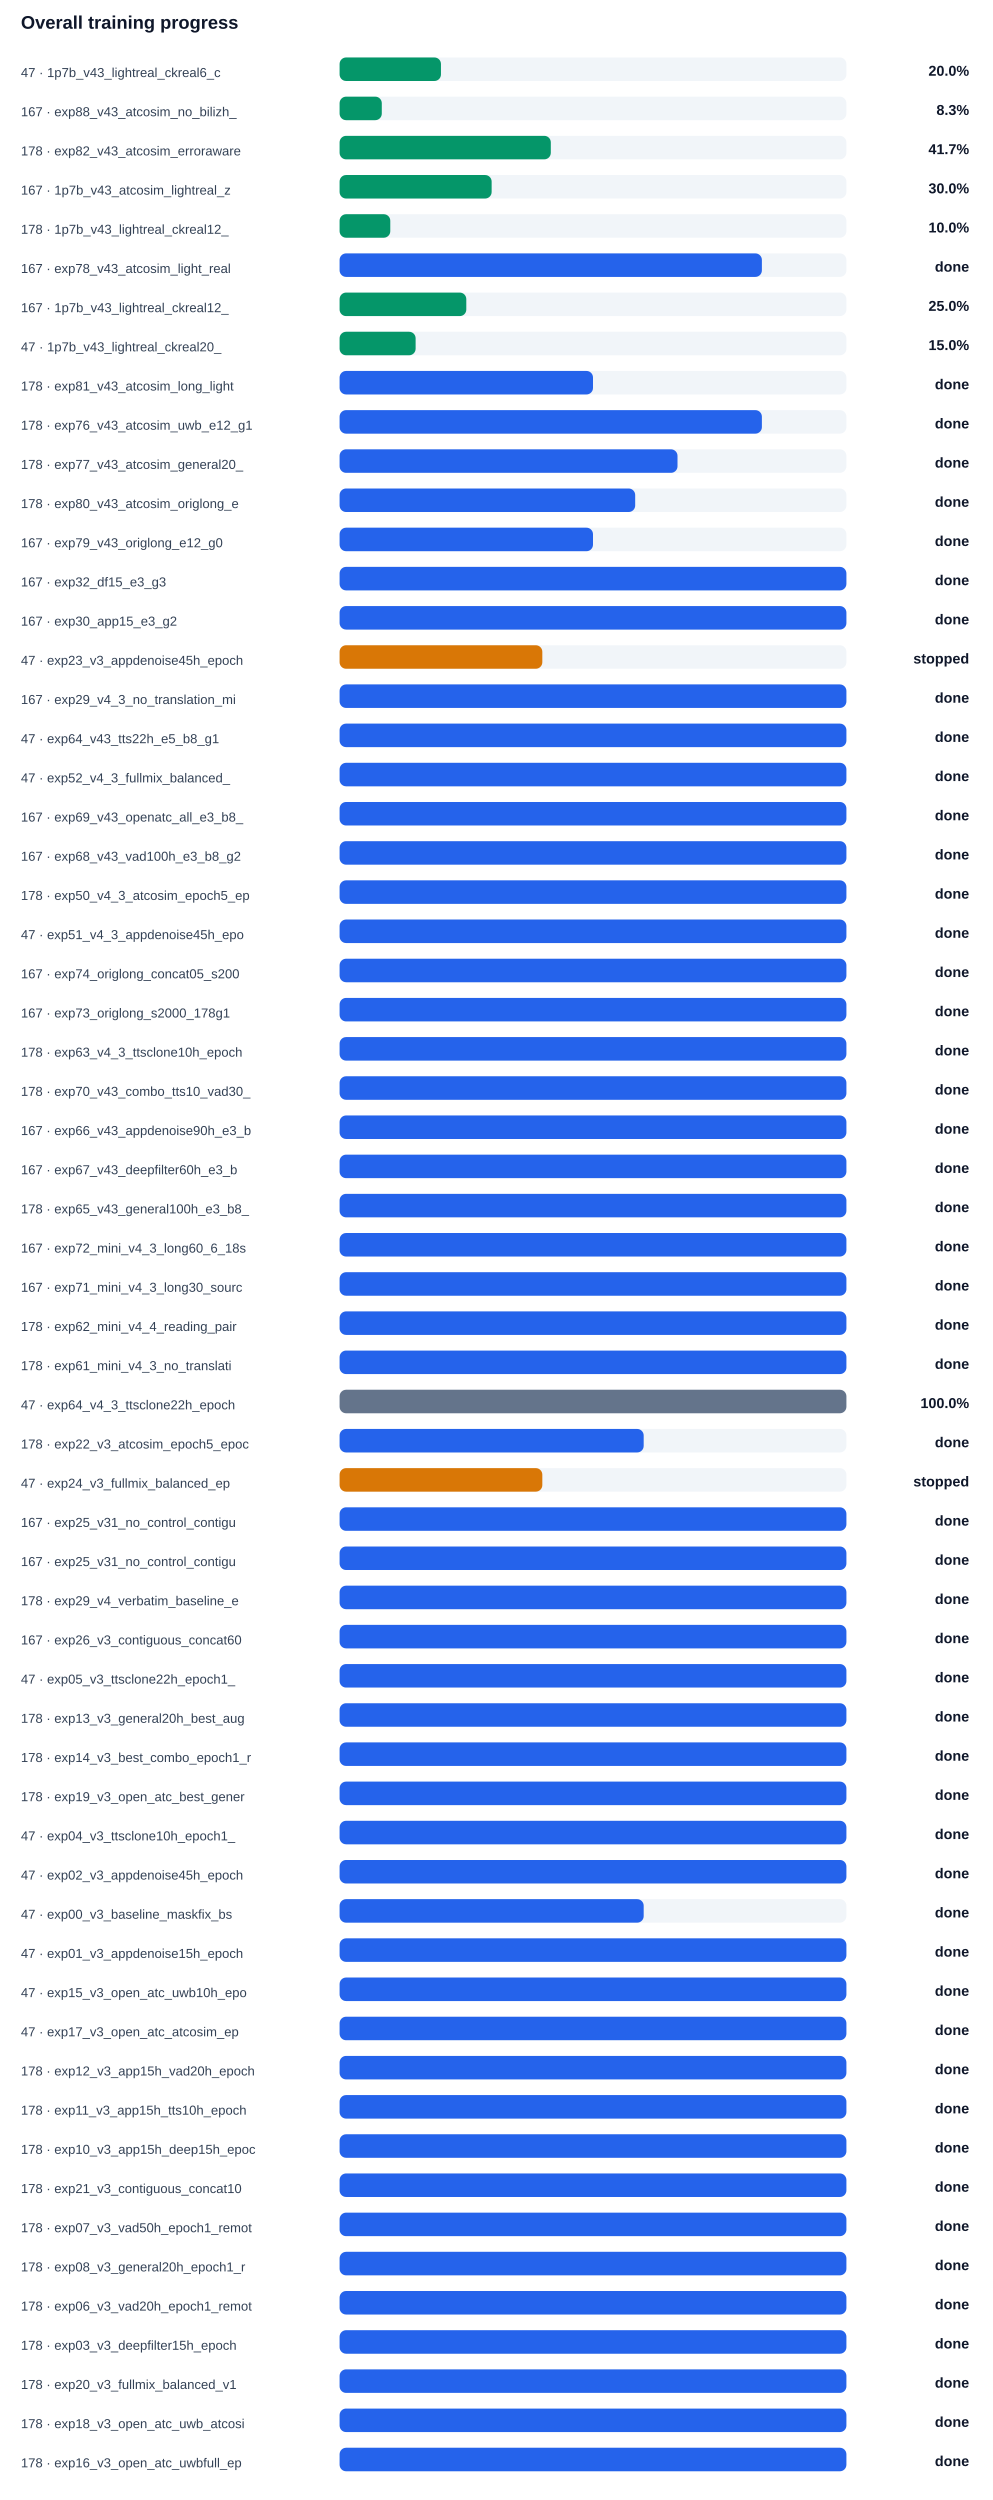
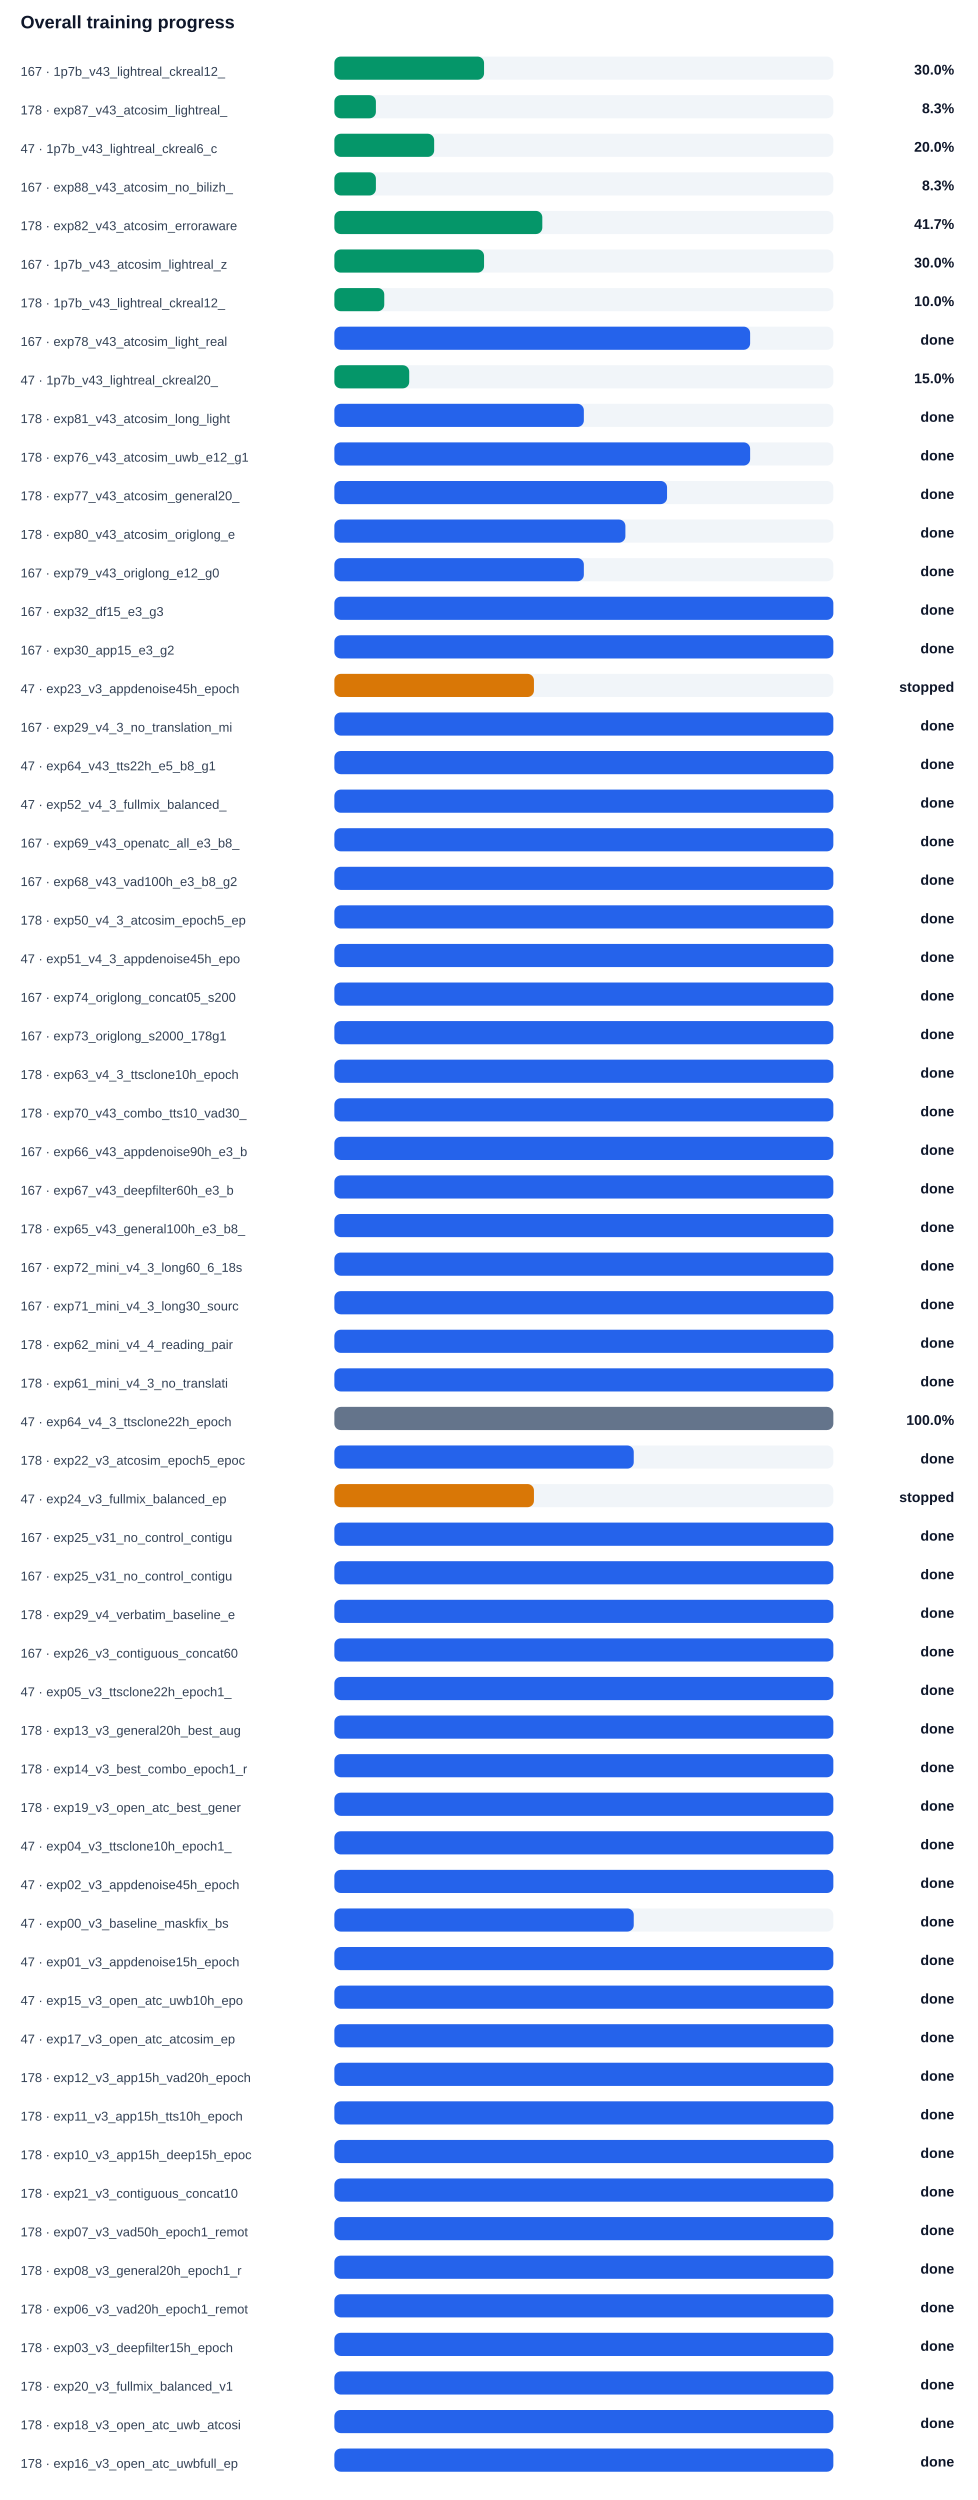
- <svg xmlns="http://www.w3.org/2000/svg" width="100%" viewBox="0 0 760 1914" style="max-width:760px;background:#ffffff;border:1px solid #e5e7eb;border-radius:10px;">
+ <svg xmlns="http://www.w3.org/2000/svg" width="100%" viewBox="0 0 760 1944" style="max-width:760px;background:#ffffff;border:1px solid #e5e7eb;border-radius:10px;">
  <text x="16.0" y="22.0" font-size="14" fill="#0f172a" text-anchor="start" font-family="Arial, sans-serif" font-weight="700">Overall training progress</text>
-   <text x="16.0" y="59.0" font-size="10" fill="#334155" text-anchor="start" font-family="Arial, sans-serif" font-weight="400">47 · 1p7b_v43_lightreal_ckreal6_c</text>
+   <text x="16.0" y="59.0" font-size="10" fill="#334155" text-anchor="start" font-family="Arial, sans-serif" font-weight="400">167 · 1p7b_v43_lightreal_ckreal12_</text>
  <rect x="260" y="44" width="388" height="18" rx="5" fill="#f1f5f9" />
-   <rect x="260" y="44" width="77.6" height="18" rx="5" fill="#059669" />
-   <text x="742.0" y="58.0" font-size="11" fill="#0f172a" text-anchor="end" font-family="Arial, sans-serif" font-weight="700">20.0%</text>
-   <text x="16.0" y="89.0" font-size="10" fill="#334155" text-anchor="start" font-family="Arial, sans-serif" font-weight="400">167 · exp88_v43_atcosim_no_bilizh_</text>
+   <rect x="260" y="44" width="116.4" height="18" rx="5" fill="#059669" />
+   <text x="742.0" y="58.0" font-size="11" fill="#0f172a" text-anchor="end" font-family="Arial, sans-serif" font-weight="700">30.0%</text>
+   <text x="16.0" y="89.0" font-size="10" fill="#334155" text-anchor="start" font-family="Arial, sans-serif" font-weight="400">178 · exp87_v43_atcosim_lightreal_</text>
  <rect x="260" y="74" width="388" height="18" rx="5" fill="#f1f5f9" />
  <rect x="260" y="74" width="32.3" height="18" rx="5" fill="#059669" />
  <text x="742.0" y="88.0" font-size="11" fill="#0f172a" text-anchor="end" font-family="Arial, sans-serif" font-weight="700">8.3%</text>
-   <text x="16.0" y="119.0" font-size="10" fill="#334155" text-anchor="start" font-family="Arial, sans-serif" font-weight="400">178 · exp82_v43_atcosim_erroraware</text>
+   <text x="16.0" y="119.0" font-size="10" fill="#334155" text-anchor="start" font-family="Arial, sans-serif" font-weight="400">47 · 1p7b_v43_lightreal_ckreal6_c</text>
  <rect x="260" y="104" width="388" height="18" rx="5" fill="#f1f5f9" />
-   <rect x="260" y="104" width="161.7" height="18" rx="5" fill="#059669" />
-   <text x="742.0" y="118.0" font-size="11" fill="#0f172a" text-anchor="end" font-family="Arial, sans-serif" font-weight="700">41.7%</text>
-   <text x="16.0" y="149.0" font-size="10" fill="#334155" text-anchor="start" font-family="Arial, sans-serif" font-weight="400">167 · 1p7b_v43_atcosim_lightreal_z</text>
+   <rect x="260" y="104" width="77.6" height="18" rx="5" fill="#059669" />
+   <text x="742.0" y="118.0" font-size="11" fill="#0f172a" text-anchor="end" font-family="Arial, sans-serif" font-weight="700">20.0%</text>
+   <text x="16.0" y="149.0" font-size="10" fill="#334155" text-anchor="start" font-family="Arial, sans-serif" font-weight="400">167 · exp88_v43_atcosim_no_bilizh_</text>
  <rect x="260" y="134" width="388" height="18" rx="5" fill="#f1f5f9" />
-   <rect x="260" y="134" width="116.4" height="18" rx="5" fill="#059669" />
-   <text x="742.0" y="148.0" font-size="11" fill="#0f172a" text-anchor="end" font-family="Arial, sans-serif" font-weight="700">30.0%</text>
-   <text x="16.0" y="179.0" font-size="10" fill="#334155" text-anchor="start" font-family="Arial, sans-serif" font-weight="400">178 · 1p7b_v43_lightreal_ckreal12_</text>
+   <rect x="260" y="134" width="32.3" height="18" rx="5" fill="#059669" />
+   <text x="742.0" y="148.0" font-size="11" fill="#0f172a" text-anchor="end" font-family="Arial, sans-serif" font-weight="700">8.3%</text>
+   <text x="16.0" y="179.0" font-size="10" fill="#334155" text-anchor="start" font-family="Arial, sans-serif" font-weight="400">178 · exp82_v43_atcosim_erroraware</text>
  <rect x="260" y="164" width="388" height="18" rx="5" fill="#f1f5f9" />
-   <rect x="260" y="164" width="38.8" height="18" rx="5" fill="#059669" />
-   <text x="742.0" y="178.0" font-size="11" fill="#0f172a" text-anchor="end" font-family="Arial, sans-serif" font-weight="700">10.0%</text>
-   <text x="16.0" y="209.0" font-size="10" fill="#334155" text-anchor="start" font-family="Arial, sans-serif" font-weight="400">167 · exp78_v43_atcosim_light_real</text>
+   <rect x="260" y="164" width="161.7" height="18" rx="5" fill="#059669" />
+   <text x="742.0" y="178.0" font-size="11" fill="#0f172a" text-anchor="end" font-family="Arial, sans-serif" font-weight="700">41.7%</text>
+   <text x="16.0" y="209.0" font-size="10" fill="#334155" text-anchor="start" font-family="Arial, sans-serif" font-weight="400">167 · 1p7b_v43_atcosim_lightreal_z</text>
  <rect x="260" y="194" width="388" height="18" rx="5" fill="#f1f5f9" />
-   <rect x="260" y="194" width="323.3" height="18" rx="5" fill="#2563eb" />
-   <text x="742.0" y="208.0" font-size="11" fill="#0f172a" text-anchor="end" font-family="Arial, sans-serif" font-weight="700">done</text>
-   <text x="16.0" y="239.0" font-size="10" fill="#334155" text-anchor="start" font-family="Arial, sans-serif" font-weight="400">167 · 1p7b_v43_lightreal_ckreal12_</text>
+   <rect x="260" y="194" width="116.4" height="18" rx="5" fill="#059669" />
+   <text x="742.0" y="208.0" font-size="11" fill="#0f172a" text-anchor="end" font-family="Arial, sans-serif" font-weight="700">30.0%</text>
+   <text x="16.0" y="239.0" font-size="10" fill="#334155" text-anchor="start" font-family="Arial, sans-serif" font-weight="400">178 · 1p7b_v43_lightreal_ckreal12_</text>
  <rect x="260" y="224" width="388" height="18" rx="5" fill="#f1f5f9" />
-   <rect x="260" y="224" width="97.0" height="18" rx="5" fill="#059669" />
-   <text x="742.0" y="238.0" font-size="11" fill="#0f172a" text-anchor="end" font-family="Arial, sans-serif" font-weight="700">25.0%</text>
-   <text x="16.0" y="269.0" font-size="10" fill="#334155" text-anchor="start" font-family="Arial, sans-serif" font-weight="400">47 · 1p7b_v43_lightreal_ckreal20_</text>
+   <rect x="260" y="224" width="38.8" height="18" rx="5" fill="#059669" />
+   <text x="742.0" y="238.0" font-size="11" fill="#0f172a" text-anchor="end" font-family="Arial, sans-serif" font-weight="700">10.0%</text>
+   <text x="16.0" y="269.0" font-size="10" fill="#334155" text-anchor="start" font-family="Arial, sans-serif" font-weight="400">167 · exp78_v43_atcosim_light_real</text>
  <rect x="260" y="254" width="388" height="18" rx="5" fill="#f1f5f9" />
-   <rect x="260" y="254" width="58.2" height="18" rx="5" fill="#059669" />
-   <text x="742.0" y="268.0" font-size="11" fill="#0f172a" text-anchor="end" font-family="Arial, sans-serif" font-weight="700">15.0%</text>
-   <text x="16.0" y="299.0" font-size="10" fill="#334155" text-anchor="start" font-family="Arial, sans-serif" font-weight="400">178 · exp81_v43_atcosim_long_light</text>
+   <rect x="260" y="254" width="323.3" height="18" rx="5" fill="#2563eb" />
+   <text x="742.0" y="268.0" font-size="11" fill="#0f172a" text-anchor="end" font-family="Arial, sans-serif" font-weight="700">done</text>
+   <text x="16.0" y="299.0" font-size="10" fill="#334155" text-anchor="start" font-family="Arial, sans-serif" font-weight="400">47 · 1p7b_v43_lightreal_ckreal20_</text>
  <rect x="260" y="284" width="388" height="18" rx="5" fill="#f1f5f9" />
-   <rect x="260" y="284" width="194.0" height="18" rx="5" fill="#2563eb" />
-   <text x="742.0" y="298.0" font-size="11" fill="#0f172a" text-anchor="end" font-family="Arial, sans-serif" font-weight="700">done</text>
-   <text x="16.0" y="329.0" font-size="10" fill="#334155" text-anchor="start" font-family="Arial, sans-serif" font-weight="400">178 · exp76_v43_atcosim_uwb_e12_g1</text>
+   <rect x="260" y="284" width="58.2" height="18" rx="5" fill="#059669" />
+   <text x="742.0" y="298.0" font-size="11" fill="#0f172a" text-anchor="end" font-family="Arial, sans-serif" font-weight="700">15.0%</text>
+   <text x="16.0" y="329.0" font-size="10" fill="#334155" text-anchor="start" font-family="Arial, sans-serif" font-weight="400">178 · exp81_v43_atcosim_long_light</text>
  <rect x="260" y="314" width="388" height="18" rx="5" fill="#f1f5f9" />
-   <rect x="260" y="314" width="323.3" height="18" rx="5" fill="#2563eb" />
+   <rect x="260" y="314" width="194.0" height="18" rx="5" fill="#2563eb" />
  <text x="742.0" y="328.0" font-size="11" fill="#0f172a" text-anchor="end" font-family="Arial, sans-serif" font-weight="700">done</text>
-   <text x="16.0" y="359.0" font-size="10" fill="#334155" text-anchor="start" font-family="Arial, sans-serif" font-weight="400">178 · exp77_v43_atcosim_general20_</text>
+   <text x="16.0" y="359.0" font-size="10" fill="#334155" text-anchor="start" font-family="Arial, sans-serif" font-weight="400">178 · exp76_v43_atcosim_uwb_e12_g1</text>
  <rect x="260" y="344" width="388" height="18" rx="5" fill="#f1f5f9" />
-   <rect x="260" y="344" width="258.7" height="18" rx="5" fill="#2563eb" />
+   <rect x="260" y="344" width="323.3" height="18" rx="5" fill="#2563eb" />
  <text x="742.0" y="358.0" font-size="11" fill="#0f172a" text-anchor="end" font-family="Arial, sans-serif" font-weight="700">done</text>
-   <text x="16.0" y="389.0" font-size="10" fill="#334155" text-anchor="start" font-family="Arial, sans-serif" font-weight="400">178 · exp80_v43_atcosim_origlong_e</text>
+   <text x="16.0" y="389.0" font-size="10" fill="#334155" text-anchor="start" font-family="Arial, sans-serif" font-weight="400">178 · exp77_v43_atcosim_general20_</text>
  <rect x="260" y="374" width="388" height="18" rx="5" fill="#f1f5f9" />
-   <rect x="260" y="374" width="226.3" height="18" rx="5" fill="#2563eb" />
+   <rect x="260" y="374" width="258.7" height="18" rx="5" fill="#2563eb" />
  <text x="742.0" y="388.0" font-size="11" fill="#0f172a" text-anchor="end" font-family="Arial, sans-serif" font-weight="700">done</text>
-   <text x="16.0" y="419.0" font-size="10" fill="#334155" text-anchor="start" font-family="Arial, sans-serif" font-weight="400">167 · exp79_v43_origlong_e12_g0</text>
+   <text x="16.0" y="419.0" font-size="10" fill="#334155" text-anchor="start" font-family="Arial, sans-serif" font-weight="400">178 · exp80_v43_atcosim_origlong_e</text>
  <rect x="260" y="404" width="388" height="18" rx="5" fill="#f1f5f9" />
-   <rect x="260" y="404" width="194.0" height="18" rx="5" fill="#2563eb" />
+   <rect x="260" y="404" width="226.3" height="18" rx="5" fill="#2563eb" />
  <text x="742.0" y="418.0" font-size="11" fill="#0f172a" text-anchor="end" font-family="Arial, sans-serif" font-weight="700">done</text>
-   <text x="16.0" y="449.0" font-size="10" fill="#334155" text-anchor="start" font-family="Arial, sans-serif" font-weight="400">167 · exp32_df15_e3_g3</text>
+   <text x="16.0" y="449.0" font-size="10" fill="#334155" text-anchor="start" font-family="Arial, sans-serif" font-weight="400">167 · exp79_v43_origlong_e12_g0</text>
  <rect x="260" y="434" width="388" height="18" rx="5" fill="#f1f5f9" />
-   <rect x="260" y="434" width="388.0" height="18" rx="5" fill="#2563eb" />
+   <rect x="260" y="434" width="194.0" height="18" rx="5" fill="#2563eb" />
  <text x="742.0" y="448.0" font-size="11" fill="#0f172a" text-anchor="end" font-family="Arial, sans-serif" font-weight="700">done</text>
-   <text x="16.0" y="479.0" font-size="10" fill="#334155" text-anchor="start" font-family="Arial, sans-serif" font-weight="400">167 · exp30_app15_e3_g2</text>
+   <text x="16.0" y="479.0" font-size="10" fill="#334155" text-anchor="start" font-family="Arial, sans-serif" font-weight="400">167 · exp32_df15_e3_g3</text>
  <rect x="260" y="464" width="388" height="18" rx="5" fill="#f1f5f9" />
  <rect x="260" y="464" width="388.0" height="18" rx="5" fill="#2563eb" />
  <text x="742.0" y="478.0" font-size="11" fill="#0f172a" text-anchor="end" font-family="Arial, sans-serif" font-weight="700">done</text>
-   <text x="16.0" y="509.0" font-size="10" fill="#334155" text-anchor="start" font-family="Arial, sans-serif" font-weight="400">47 · exp23_v3_appdenoise45h_epoch</text>
+   <text x="16.0" y="509.0" font-size="10" fill="#334155" text-anchor="start" font-family="Arial, sans-serif" font-weight="400">167 · exp30_app15_e3_g2</text>
  <rect x="260" y="494" width="388" height="18" rx="5" fill="#f1f5f9" />
-   <rect x="260" y="494" width="155.2" height="18" rx="5" fill="#d97706" />
-   <text x="742.0" y="508.0" font-size="11" fill="#0f172a" text-anchor="end" font-family="Arial, sans-serif" font-weight="700">stopped</text>
-   <text x="16.0" y="539.0" font-size="10" fill="#334155" text-anchor="start" font-family="Arial, sans-serif" font-weight="400">167 · exp29_v4_3_no_translation_mi</text>
+   <rect x="260" y="494" width="388.0" height="18" rx="5" fill="#2563eb" />
+   <text x="742.0" y="508.0" font-size="11" fill="#0f172a" text-anchor="end" font-family="Arial, sans-serif" font-weight="700">done</text>
+   <text x="16.0" y="539.0" font-size="10" fill="#334155" text-anchor="start" font-family="Arial, sans-serif" font-weight="400">47 · exp23_v3_appdenoise45h_epoch</text>
  <rect x="260" y="524" width="388" height="18" rx="5" fill="#f1f5f9" />
-   <rect x="260" y="524" width="388.0" height="18" rx="5" fill="#2563eb" />
-   <text x="742.0" y="538.0" font-size="11" fill="#0f172a" text-anchor="end" font-family="Arial, sans-serif" font-weight="700">done</text>
-   <text x="16.0" y="569.0" font-size="10" fill="#334155" text-anchor="start" font-family="Arial, sans-serif" font-weight="400">47 · exp64_v43_tts22h_e5_b8_g1</text>
+   <rect x="260" y="524" width="155.2" height="18" rx="5" fill="#d97706" />
+   <text x="742.0" y="538.0" font-size="11" fill="#0f172a" text-anchor="end" font-family="Arial, sans-serif" font-weight="700">stopped</text>
+   <text x="16.0" y="569.0" font-size="10" fill="#334155" text-anchor="start" font-family="Arial, sans-serif" font-weight="400">167 · exp29_v4_3_no_translation_mi</text>
  <rect x="260" y="554" width="388" height="18" rx="5" fill="#f1f5f9" />
  <rect x="260" y="554" width="388.0" height="18" rx="5" fill="#2563eb" />
  <text x="742.0" y="568.0" font-size="11" fill="#0f172a" text-anchor="end" font-family="Arial, sans-serif" font-weight="700">done</text>
-   <text x="16.0" y="599.0" font-size="10" fill="#334155" text-anchor="start" font-family="Arial, sans-serif" font-weight="400">47 · exp52_v4_3_fullmix_balanced_</text>
+   <text x="16.0" y="599.0" font-size="10" fill="#334155" text-anchor="start" font-family="Arial, sans-serif" font-weight="400">47 · exp64_v43_tts22h_e5_b8_g1</text>
  <rect x="260" y="584" width="388" height="18" rx="5" fill="#f1f5f9" />
  <rect x="260" y="584" width="388.0" height="18" rx="5" fill="#2563eb" />
  <text x="742.0" y="598.0" font-size="11" fill="#0f172a" text-anchor="end" font-family="Arial, sans-serif" font-weight="700">done</text>
-   <text x="16.0" y="629.0" font-size="10" fill="#334155" text-anchor="start" font-family="Arial, sans-serif" font-weight="400">167 · exp69_v43_openatc_all_e3_b8_</text>
+   <text x="16.0" y="629.0" font-size="10" fill="#334155" text-anchor="start" font-family="Arial, sans-serif" font-weight="400">47 · exp52_v4_3_fullmix_balanced_</text>
  <rect x="260" y="614" width="388" height="18" rx="5" fill="#f1f5f9" />
  <rect x="260" y="614" width="388.0" height="18" rx="5" fill="#2563eb" />
  <text x="742.0" y="628.0" font-size="11" fill="#0f172a" text-anchor="end" font-family="Arial, sans-serif" font-weight="700">done</text>
-   <text x="16.0" y="659.0" font-size="10" fill="#334155" text-anchor="start" font-family="Arial, sans-serif" font-weight="400">167 · exp68_v43_vad100h_e3_b8_g2</text>
+   <text x="16.0" y="659.0" font-size="10" fill="#334155" text-anchor="start" font-family="Arial, sans-serif" font-weight="400">167 · exp69_v43_openatc_all_e3_b8_</text>
  <rect x="260" y="644" width="388" height="18" rx="5" fill="#f1f5f9" />
  <rect x="260" y="644" width="388.0" height="18" rx="5" fill="#2563eb" />
  <text x="742.0" y="658.0" font-size="11" fill="#0f172a" text-anchor="end" font-family="Arial, sans-serif" font-weight="700">done</text>
-   <text x="16.0" y="689.0" font-size="10" fill="#334155" text-anchor="start" font-family="Arial, sans-serif" font-weight="400">178 · exp50_v4_3_atcosim_epoch5_ep</text>
+   <text x="16.0" y="689.0" font-size="10" fill="#334155" text-anchor="start" font-family="Arial, sans-serif" font-weight="400">167 · exp68_v43_vad100h_e3_b8_g2</text>
  <rect x="260" y="674" width="388" height="18" rx="5" fill="#f1f5f9" />
  <rect x="260" y="674" width="388.0" height="18" rx="5" fill="#2563eb" />
  <text x="742.0" y="688.0" font-size="11" fill="#0f172a" text-anchor="end" font-family="Arial, sans-serif" font-weight="700">done</text>
-   <text x="16.0" y="719.0" font-size="10" fill="#334155" text-anchor="start" font-family="Arial, sans-serif" font-weight="400">47 · exp51_v4_3_appdenoise45h_epo</text>
+   <text x="16.0" y="719.0" font-size="10" fill="#334155" text-anchor="start" font-family="Arial, sans-serif" font-weight="400">178 · exp50_v4_3_atcosim_epoch5_ep</text>
  <rect x="260" y="704" width="388" height="18" rx="5" fill="#f1f5f9" />
  <rect x="260" y="704" width="388.0" height="18" rx="5" fill="#2563eb" />
  <text x="742.0" y="718.0" font-size="11" fill="#0f172a" text-anchor="end" font-family="Arial, sans-serif" font-weight="700">done</text>
-   <text x="16.0" y="749.0" font-size="10" fill="#334155" text-anchor="start" font-family="Arial, sans-serif" font-weight="400">167 · exp74_origlong_concat05_s200</text>
+   <text x="16.0" y="749.0" font-size="10" fill="#334155" text-anchor="start" font-family="Arial, sans-serif" font-weight="400">47 · exp51_v4_3_appdenoise45h_epo</text>
  <rect x="260" y="734" width="388" height="18" rx="5" fill="#f1f5f9" />
  <rect x="260" y="734" width="388.0" height="18" rx="5" fill="#2563eb" />
  <text x="742.0" y="748.0" font-size="11" fill="#0f172a" text-anchor="end" font-family="Arial, sans-serif" font-weight="700">done</text>
-   <text x="16.0" y="779.0" font-size="10" fill="#334155" text-anchor="start" font-family="Arial, sans-serif" font-weight="400">167 · exp73_origlong_s2000_178g1</text>
+   <text x="16.0" y="779.0" font-size="10" fill="#334155" text-anchor="start" font-family="Arial, sans-serif" font-weight="400">167 · exp74_origlong_concat05_s200</text>
  <rect x="260" y="764" width="388" height="18" rx="5" fill="#f1f5f9" />
  <rect x="260" y="764" width="388.0" height="18" rx="5" fill="#2563eb" />
  <text x="742.0" y="778.0" font-size="11" fill="#0f172a" text-anchor="end" font-family="Arial, sans-serif" font-weight="700">done</text>
-   <text x="16.0" y="809.0" font-size="10" fill="#334155" text-anchor="start" font-family="Arial, sans-serif" font-weight="400">178 · exp63_v4_3_ttsclone10h_epoch</text>
+   <text x="16.0" y="809.0" font-size="10" fill="#334155" text-anchor="start" font-family="Arial, sans-serif" font-weight="400">167 · exp73_origlong_s2000_178g1</text>
  <rect x="260" y="794" width="388" height="18" rx="5" fill="#f1f5f9" />
  <rect x="260" y="794" width="388.0" height="18" rx="5" fill="#2563eb" />
  <text x="742.0" y="808.0" font-size="11" fill="#0f172a" text-anchor="end" font-family="Arial, sans-serif" font-weight="700">done</text>
-   <text x="16.0" y="839.0" font-size="10" fill="#334155" text-anchor="start" font-family="Arial, sans-serif" font-weight="400">178 · exp70_v43_combo_tts10_vad30_</text>
+   <text x="16.0" y="839.0" font-size="10" fill="#334155" text-anchor="start" font-family="Arial, sans-serif" font-weight="400">178 · exp63_v4_3_ttsclone10h_epoch</text>
  <rect x="260" y="824" width="388" height="18" rx="5" fill="#f1f5f9" />
  <rect x="260" y="824" width="388.0" height="18" rx="5" fill="#2563eb" />
  <text x="742.0" y="838.0" font-size="11" fill="#0f172a" text-anchor="end" font-family="Arial, sans-serif" font-weight="700">done</text>
-   <text x="16.0" y="869.0" font-size="10" fill="#334155" text-anchor="start" font-family="Arial, sans-serif" font-weight="400">167 · exp66_v43_appdenoise90h_e3_b</text>
+   <text x="16.0" y="869.0" font-size="10" fill="#334155" text-anchor="start" font-family="Arial, sans-serif" font-weight="400">178 · exp70_v43_combo_tts10_vad30_</text>
  <rect x="260" y="854" width="388" height="18" rx="5" fill="#f1f5f9" />
  <rect x="260" y="854" width="388.0" height="18" rx="5" fill="#2563eb" />
  <text x="742.0" y="868.0" font-size="11" fill="#0f172a" text-anchor="end" font-family="Arial, sans-serif" font-weight="700">done</text>
-   <text x="16.0" y="899.0" font-size="10" fill="#334155" text-anchor="start" font-family="Arial, sans-serif" font-weight="400">167 · exp67_v43_deepfilter60h_e3_b</text>
+   <text x="16.0" y="899.0" font-size="10" fill="#334155" text-anchor="start" font-family="Arial, sans-serif" font-weight="400">167 · exp66_v43_appdenoise90h_e3_b</text>
  <rect x="260" y="884" width="388" height="18" rx="5" fill="#f1f5f9" />
  <rect x="260" y="884" width="388.0" height="18" rx="5" fill="#2563eb" />
  <text x="742.0" y="898.0" font-size="11" fill="#0f172a" text-anchor="end" font-family="Arial, sans-serif" font-weight="700">done</text>
-   <text x="16.0" y="929.0" font-size="10" fill="#334155" text-anchor="start" font-family="Arial, sans-serif" font-weight="400">178 · exp65_v43_general100h_e3_b8_</text>
+   <text x="16.0" y="929.0" font-size="10" fill="#334155" text-anchor="start" font-family="Arial, sans-serif" font-weight="400">167 · exp67_v43_deepfilter60h_e3_b</text>
  <rect x="260" y="914" width="388" height="18" rx="5" fill="#f1f5f9" />
  <rect x="260" y="914" width="388.0" height="18" rx="5" fill="#2563eb" />
  <text x="742.0" y="928.0" font-size="11" fill="#0f172a" text-anchor="end" font-family="Arial, sans-serif" font-weight="700">done</text>
-   <text x="16.0" y="959.0" font-size="10" fill="#334155" text-anchor="start" font-family="Arial, sans-serif" font-weight="400">167 · exp72_mini_v4_3_long60_6_18s</text>
+   <text x="16.0" y="959.0" font-size="10" fill="#334155" text-anchor="start" font-family="Arial, sans-serif" font-weight="400">178 · exp65_v43_general100h_e3_b8_</text>
  <rect x="260" y="944" width="388" height="18" rx="5" fill="#f1f5f9" />
  <rect x="260" y="944" width="388.0" height="18" rx="5" fill="#2563eb" />
  <text x="742.0" y="958.0" font-size="11" fill="#0f172a" text-anchor="end" font-family="Arial, sans-serif" font-weight="700">done</text>
-   <text x="16.0" y="989.0" font-size="10" fill="#334155" text-anchor="start" font-family="Arial, sans-serif" font-weight="400">167 · exp71_mini_v4_3_long30_sourc</text>
+   <text x="16.0" y="989.0" font-size="10" fill="#334155" text-anchor="start" font-family="Arial, sans-serif" font-weight="400">167 · exp72_mini_v4_3_long60_6_18s</text>
  <rect x="260" y="974" width="388" height="18" rx="5" fill="#f1f5f9" />
  <rect x="260" y="974" width="388.0" height="18" rx="5" fill="#2563eb" />
  <text x="742.0" y="988.0" font-size="11" fill="#0f172a" text-anchor="end" font-family="Arial, sans-serif" font-weight="700">done</text>
-   <text x="16.0" y="1019.0" font-size="10" fill="#334155" text-anchor="start" font-family="Arial, sans-serif" font-weight="400">178 · exp62_mini_v4_4_reading_pair</text>
+   <text x="16.0" y="1019.0" font-size="10" fill="#334155" text-anchor="start" font-family="Arial, sans-serif" font-weight="400">167 · exp71_mini_v4_3_long30_sourc</text>
  <rect x="260" y="1004" width="388" height="18" rx="5" fill="#f1f5f9" />
  <rect x="260" y="1004" width="388.0" height="18" rx="5" fill="#2563eb" />
  <text x="742.0" y="1018.0" font-size="11" fill="#0f172a" text-anchor="end" font-family="Arial, sans-serif" font-weight="700">done</text>
-   <text x="16.0" y="1049.0" font-size="10" fill="#334155" text-anchor="start" font-family="Arial, sans-serif" font-weight="400">178 · exp61_mini_v4_3_no_translati</text>
+   <text x="16.0" y="1049.0" font-size="10" fill="#334155" text-anchor="start" font-family="Arial, sans-serif" font-weight="400">178 · exp62_mini_v4_4_reading_pair</text>
  <rect x="260" y="1034" width="388" height="18" rx="5" fill="#f1f5f9" />
  <rect x="260" y="1034" width="388.0" height="18" rx="5" fill="#2563eb" />
  <text x="742.0" y="1048.0" font-size="11" fill="#0f172a" text-anchor="end" font-family="Arial, sans-serif" font-weight="700">done</text>
-   <text x="16.0" y="1079.0" font-size="10" fill="#334155" text-anchor="start" font-family="Arial, sans-serif" font-weight="400">47 · exp64_v4_3_ttsclone22h_epoch</text>
+   <text x="16.0" y="1079.0" font-size="10" fill="#334155" text-anchor="start" font-family="Arial, sans-serif" font-weight="400">178 · exp61_mini_v4_3_no_translati</text>
  <rect x="260" y="1064" width="388" height="18" rx="5" fill="#f1f5f9" />
-   <rect x="260" y="1064" width="388.0" height="18" rx="5" fill="#64748b" />
-   <text x="742.0" y="1078.0" font-size="11" fill="#0f172a" text-anchor="end" font-family="Arial, sans-serif" font-weight="700">100.0%</text>
-   <text x="16.0" y="1109.0" font-size="10" fill="#334155" text-anchor="start" font-family="Arial, sans-serif" font-weight="400">178 · exp22_v3_atcosim_epoch5_epoc</text>
+   <rect x="260" y="1064" width="388.0" height="18" rx="5" fill="#2563eb" />
+   <text x="742.0" y="1078.0" font-size="11" fill="#0f172a" text-anchor="end" font-family="Arial, sans-serif" font-weight="700">done</text>
+   <text x="16.0" y="1109.0" font-size="10" fill="#334155" text-anchor="start" font-family="Arial, sans-serif" font-weight="400">47 · exp64_v4_3_ttsclone22h_epoch</text>
  <rect x="260" y="1094" width="388" height="18" rx="5" fill="#f1f5f9" />
-   <rect x="260" y="1094" width="232.8" height="18" rx="5" fill="#2563eb" />
-   <text x="742.0" y="1108.0" font-size="11" fill="#0f172a" text-anchor="end" font-family="Arial, sans-serif" font-weight="700">done</text>
-   <text x="16.0" y="1139.0" font-size="10" fill="#334155" text-anchor="start" font-family="Arial, sans-serif" font-weight="400">47 · exp24_v3_fullmix_balanced_ep</text>
+   <rect x="260" y="1094" width="388.0" height="18" rx="5" fill="#64748b" />
+   <text x="742.0" y="1108.0" font-size="11" fill="#0f172a" text-anchor="end" font-family="Arial, sans-serif" font-weight="700">100.0%</text>
+   <text x="16.0" y="1139.0" font-size="10" fill="#334155" text-anchor="start" font-family="Arial, sans-serif" font-weight="400">178 · exp22_v3_atcosim_epoch5_epoc</text>
  <rect x="260" y="1124" width="388" height="18" rx="5" fill="#f1f5f9" />
-   <rect x="260" y="1124" width="155.2" height="18" rx="5" fill="#d97706" />
-   <text x="742.0" y="1138.0" font-size="11" fill="#0f172a" text-anchor="end" font-family="Arial, sans-serif" font-weight="700">stopped</text>
-   <text x="16.0" y="1169.0" font-size="10" fill="#334155" text-anchor="start" font-family="Arial, sans-serif" font-weight="400">167 · exp25_v31_no_control_contigu</text>
+   <rect x="260" y="1124" width="232.8" height="18" rx="5" fill="#2563eb" />
+   <text x="742.0" y="1138.0" font-size="11" fill="#0f172a" text-anchor="end" font-family="Arial, sans-serif" font-weight="700">done</text>
+   <text x="16.0" y="1169.0" font-size="10" fill="#334155" text-anchor="start" font-family="Arial, sans-serif" font-weight="400">47 · exp24_v3_fullmix_balanced_ep</text>
  <rect x="260" y="1154" width="388" height="18" rx="5" fill="#f1f5f9" />
-   <rect x="260" y="1154" width="388.0" height="18" rx="5" fill="#2563eb" />
-   <text x="742.0" y="1168.0" font-size="11" fill="#0f172a" text-anchor="end" font-family="Arial, sans-serif" font-weight="700">done</text>
+   <rect x="260" y="1154" width="155.2" height="18" rx="5" fill="#d97706" />
+   <text x="742.0" y="1168.0" font-size="11" fill="#0f172a" text-anchor="end" font-family="Arial, sans-serif" font-weight="700">stopped</text>
  <text x="16.0" y="1199.0" font-size="10" fill="#334155" text-anchor="start" font-family="Arial, sans-serif" font-weight="400">167 · exp25_v31_no_control_contigu</text>
  <rect x="260" y="1184" width="388" height="18" rx="5" fill="#f1f5f9" />
  <rect x="260" y="1184" width="388.0" height="18" rx="5" fill="#2563eb" />
  <text x="742.0" y="1198.0" font-size="11" fill="#0f172a" text-anchor="end" font-family="Arial, sans-serif" font-weight="700">done</text>
-   <text x="16.0" y="1229.0" font-size="10" fill="#334155" text-anchor="start" font-family="Arial, sans-serif" font-weight="400">178 · exp29_v4_verbatim_baseline_e</text>
+   <text x="16.0" y="1229.0" font-size="10" fill="#334155" text-anchor="start" font-family="Arial, sans-serif" font-weight="400">167 · exp25_v31_no_control_contigu</text>
  <rect x="260" y="1214" width="388" height="18" rx="5" fill="#f1f5f9" />
  <rect x="260" y="1214" width="388.0" height="18" rx="5" fill="#2563eb" />
  <text x="742.0" y="1228.0" font-size="11" fill="#0f172a" text-anchor="end" font-family="Arial, sans-serif" font-weight="700">done</text>
-   <text x="16.0" y="1259.0" font-size="10" fill="#334155" text-anchor="start" font-family="Arial, sans-serif" font-weight="400">167 · exp26_v3_contiguous_concat60</text>
+   <text x="16.0" y="1259.0" font-size="10" fill="#334155" text-anchor="start" font-family="Arial, sans-serif" font-weight="400">178 · exp29_v4_verbatim_baseline_e</text>
  <rect x="260" y="1244" width="388" height="18" rx="5" fill="#f1f5f9" />
  <rect x="260" y="1244" width="388.0" height="18" rx="5" fill="#2563eb" />
  <text x="742.0" y="1258.0" font-size="11" fill="#0f172a" text-anchor="end" font-family="Arial, sans-serif" font-weight="700">done</text>
-   <text x="16.0" y="1289.0" font-size="10" fill="#334155" text-anchor="start" font-family="Arial, sans-serif" font-weight="400">47 · exp05_v3_ttsclone22h_epoch1_</text>
+   <text x="16.0" y="1289.0" font-size="10" fill="#334155" text-anchor="start" font-family="Arial, sans-serif" font-weight="400">167 · exp26_v3_contiguous_concat60</text>
  <rect x="260" y="1274" width="388" height="18" rx="5" fill="#f1f5f9" />
  <rect x="260" y="1274" width="388.0" height="18" rx="5" fill="#2563eb" />
  <text x="742.0" y="1288.0" font-size="11" fill="#0f172a" text-anchor="end" font-family="Arial, sans-serif" font-weight="700">done</text>
-   <text x="16.0" y="1319.0" font-size="10" fill="#334155" text-anchor="start" font-family="Arial, sans-serif" font-weight="400">178 · exp13_v3_general20h_best_aug</text>
+   <text x="16.0" y="1319.0" font-size="10" fill="#334155" text-anchor="start" font-family="Arial, sans-serif" font-weight="400">47 · exp05_v3_ttsclone22h_epoch1_</text>
  <rect x="260" y="1304" width="388" height="18" rx="5" fill="#f1f5f9" />
  <rect x="260" y="1304" width="388.0" height="18" rx="5" fill="#2563eb" />
  <text x="742.0" y="1318.0" font-size="11" fill="#0f172a" text-anchor="end" font-family="Arial, sans-serif" font-weight="700">done</text>
-   <text x="16.0" y="1349.0" font-size="10" fill="#334155" text-anchor="start" font-family="Arial, sans-serif" font-weight="400">178 · exp14_v3_best_combo_epoch1_r</text>
+   <text x="16.0" y="1349.0" font-size="10" fill="#334155" text-anchor="start" font-family="Arial, sans-serif" font-weight="400">178 · exp13_v3_general20h_best_aug</text>
  <rect x="260" y="1334" width="388" height="18" rx="5" fill="#f1f5f9" />
  <rect x="260" y="1334" width="388.0" height="18" rx="5" fill="#2563eb" />
  <text x="742.0" y="1348.0" font-size="11" fill="#0f172a" text-anchor="end" font-family="Arial, sans-serif" font-weight="700">done</text>
-   <text x="16.0" y="1379.0" font-size="10" fill="#334155" text-anchor="start" font-family="Arial, sans-serif" font-weight="400">178 · exp19_v3_open_atc_best_gener</text>
+   <text x="16.0" y="1379.0" font-size="10" fill="#334155" text-anchor="start" font-family="Arial, sans-serif" font-weight="400">178 · exp14_v3_best_combo_epoch1_r</text>
  <rect x="260" y="1364" width="388" height="18" rx="5" fill="#f1f5f9" />
  <rect x="260" y="1364" width="388.0" height="18" rx="5" fill="#2563eb" />
  <text x="742.0" y="1378.0" font-size="11" fill="#0f172a" text-anchor="end" font-family="Arial, sans-serif" font-weight="700">done</text>
-   <text x="16.0" y="1409.0" font-size="10" fill="#334155" text-anchor="start" font-family="Arial, sans-serif" font-weight="400">47 · exp04_v3_ttsclone10h_epoch1_</text>
+   <text x="16.0" y="1409.0" font-size="10" fill="#334155" text-anchor="start" font-family="Arial, sans-serif" font-weight="400">178 · exp19_v3_open_atc_best_gener</text>
  <rect x="260" y="1394" width="388" height="18" rx="5" fill="#f1f5f9" />
  <rect x="260" y="1394" width="388.0" height="18" rx="5" fill="#2563eb" />
  <text x="742.0" y="1408.0" font-size="11" fill="#0f172a" text-anchor="end" font-family="Arial, sans-serif" font-weight="700">done</text>
-   <text x="16.0" y="1439.0" font-size="10" fill="#334155" text-anchor="start" font-family="Arial, sans-serif" font-weight="400">47 · exp02_v3_appdenoise45h_epoch</text>
+   <text x="16.0" y="1439.0" font-size="10" fill="#334155" text-anchor="start" font-family="Arial, sans-serif" font-weight="400">47 · exp04_v3_ttsclone10h_epoch1_</text>
  <rect x="260" y="1424" width="388" height="18" rx="5" fill="#f1f5f9" />
  <rect x="260" y="1424" width="388.0" height="18" rx="5" fill="#2563eb" />
  <text x="742.0" y="1438.0" font-size="11" fill="#0f172a" text-anchor="end" font-family="Arial, sans-serif" font-weight="700">done</text>
-   <text x="16.0" y="1469.0" font-size="10" fill="#334155" text-anchor="start" font-family="Arial, sans-serif" font-weight="400">47 · exp00_v3_baseline_maskfix_bs</text>
+   <text x="16.0" y="1469.0" font-size="10" fill="#334155" text-anchor="start" font-family="Arial, sans-serif" font-weight="400">47 · exp02_v3_appdenoise45h_epoch</text>
  <rect x="260" y="1454" width="388" height="18" rx="5" fill="#f1f5f9" />
-   <rect x="260" y="1454" width="232.8" height="18" rx="5" fill="#2563eb" />
+   <rect x="260" y="1454" width="388.0" height="18" rx="5" fill="#2563eb" />
  <text x="742.0" y="1468.0" font-size="11" fill="#0f172a" text-anchor="end" font-family="Arial, sans-serif" font-weight="700">done</text>
-   <text x="16.0" y="1499.0" font-size="10" fill="#334155" text-anchor="start" font-family="Arial, sans-serif" font-weight="400">47 · exp01_v3_appdenoise15h_epoch</text>
+   <text x="16.0" y="1499.0" font-size="10" fill="#334155" text-anchor="start" font-family="Arial, sans-serif" font-weight="400">47 · exp00_v3_baseline_maskfix_bs</text>
  <rect x="260" y="1484" width="388" height="18" rx="5" fill="#f1f5f9" />
-   <rect x="260" y="1484" width="388.0" height="18" rx="5" fill="#2563eb" />
+   <rect x="260" y="1484" width="232.8" height="18" rx="5" fill="#2563eb" />
  <text x="742.0" y="1498.0" font-size="11" fill="#0f172a" text-anchor="end" font-family="Arial, sans-serif" font-weight="700">done</text>
-   <text x="16.0" y="1529.0" font-size="10" fill="#334155" text-anchor="start" font-family="Arial, sans-serif" font-weight="400">47 · exp15_v3_open_atc_uwb10h_epo</text>
+   <text x="16.0" y="1529.0" font-size="10" fill="#334155" text-anchor="start" font-family="Arial, sans-serif" font-weight="400">47 · exp01_v3_appdenoise15h_epoch</text>
  <rect x="260" y="1514" width="388" height="18" rx="5" fill="#f1f5f9" />
  <rect x="260" y="1514" width="388.0" height="18" rx="5" fill="#2563eb" />
  <text x="742.0" y="1528.0" font-size="11" fill="#0f172a" text-anchor="end" font-family="Arial, sans-serif" font-weight="700">done</text>
-   <text x="16.0" y="1559.0" font-size="10" fill="#334155" text-anchor="start" font-family="Arial, sans-serif" font-weight="400">47 · exp17_v3_open_atc_atcosim_ep</text>
+   <text x="16.0" y="1559.0" font-size="10" fill="#334155" text-anchor="start" font-family="Arial, sans-serif" font-weight="400">47 · exp15_v3_open_atc_uwb10h_epo</text>
  <rect x="260" y="1544" width="388" height="18" rx="5" fill="#f1f5f9" />
  <rect x="260" y="1544" width="388.0" height="18" rx="5" fill="#2563eb" />
  <text x="742.0" y="1558.0" font-size="11" fill="#0f172a" text-anchor="end" font-family="Arial, sans-serif" font-weight="700">done</text>
-   <text x="16.0" y="1589.0" font-size="10" fill="#334155" text-anchor="start" font-family="Arial, sans-serif" font-weight="400">178 · exp12_v3_app15h_vad20h_epoch</text>
+   <text x="16.0" y="1589.0" font-size="10" fill="#334155" text-anchor="start" font-family="Arial, sans-serif" font-weight="400">47 · exp17_v3_open_atc_atcosim_ep</text>
  <rect x="260" y="1574" width="388" height="18" rx="5" fill="#f1f5f9" />
  <rect x="260" y="1574" width="388.0" height="18" rx="5" fill="#2563eb" />
  <text x="742.0" y="1588.0" font-size="11" fill="#0f172a" text-anchor="end" font-family="Arial, sans-serif" font-weight="700">done</text>
-   <text x="16.0" y="1619.0" font-size="10" fill="#334155" text-anchor="start" font-family="Arial, sans-serif" font-weight="400">178 · exp11_v3_app15h_tts10h_epoch</text>
+   <text x="16.0" y="1619.0" font-size="10" fill="#334155" text-anchor="start" font-family="Arial, sans-serif" font-weight="400">178 · exp12_v3_app15h_vad20h_epoch</text>
  <rect x="260" y="1604" width="388" height="18" rx="5" fill="#f1f5f9" />
  <rect x="260" y="1604" width="388.0" height="18" rx="5" fill="#2563eb" />
  <text x="742.0" y="1618.0" font-size="11" fill="#0f172a" text-anchor="end" font-family="Arial, sans-serif" font-weight="700">done</text>
-   <text x="16.0" y="1649.0" font-size="10" fill="#334155" text-anchor="start" font-family="Arial, sans-serif" font-weight="400">178 · exp10_v3_app15h_deep15h_epoc</text>
+   <text x="16.0" y="1649.0" font-size="10" fill="#334155" text-anchor="start" font-family="Arial, sans-serif" font-weight="400">178 · exp11_v3_app15h_tts10h_epoch</text>
  <rect x="260" y="1634" width="388" height="18" rx="5" fill="#f1f5f9" />
  <rect x="260" y="1634" width="388.0" height="18" rx="5" fill="#2563eb" />
  <text x="742.0" y="1648.0" font-size="11" fill="#0f172a" text-anchor="end" font-family="Arial, sans-serif" font-weight="700">done</text>
-   <text x="16.0" y="1679.0" font-size="10" fill="#334155" text-anchor="start" font-family="Arial, sans-serif" font-weight="400">178 · exp21_v3_contiguous_concat10</text>
+   <text x="16.0" y="1679.0" font-size="10" fill="#334155" text-anchor="start" font-family="Arial, sans-serif" font-weight="400">178 · exp10_v3_app15h_deep15h_epoc</text>
  <rect x="260" y="1664" width="388" height="18" rx="5" fill="#f1f5f9" />
  <rect x="260" y="1664" width="388.0" height="18" rx="5" fill="#2563eb" />
  <text x="742.0" y="1678.0" font-size="11" fill="#0f172a" text-anchor="end" font-family="Arial, sans-serif" font-weight="700">done</text>
-   <text x="16.0" y="1709.0" font-size="10" fill="#334155" text-anchor="start" font-family="Arial, sans-serif" font-weight="400">178 · exp07_v3_vad50h_epoch1_remot</text>
+   <text x="16.0" y="1709.0" font-size="10" fill="#334155" text-anchor="start" font-family="Arial, sans-serif" font-weight="400">178 · exp21_v3_contiguous_concat10</text>
  <rect x="260" y="1694" width="388" height="18" rx="5" fill="#f1f5f9" />
  <rect x="260" y="1694" width="388.0" height="18" rx="5" fill="#2563eb" />
  <text x="742.0" y="1708.0" font-size="11" fill="#0f172a" text-anchor="end" font-family="Arial, sans-serif" font-weight="700">done</text>
-   <text x="16.0" y="1739.0" font-size="10" fill="#334155" text-anchor="start" font-family="Arial, sans-serif" font-weight="400">178 · exp08_v3_general20h_epoch1_r</text>
+   <text x="16.0" y="1739.0" font-size="10" fill="#334155" text-anchor="start" font-family="Arial, sans-serif" font-weight="400">178 · exp07_v3_vad50h_epoch1_remot</text>
  <rect x="260" y="1724" width="388" height="18" rx="5" fill="#f1f5f9" />
  <rect x="260" y="1724" width="388.0" height="18" rx="5" fill="#2563eb" />
  <text x="742.0" y="1738.0" font-size="11" fill="#0f172a" text-anchor="end" font-family="Arial, sans-serif" font-weight="700">done</text>
-   <text x="16.0" y="1769.0" font-size="10" fill="#334155" text-anchor="start" font-family="Arial, sans-serif" font-weight="400">178 · exp06_v3_vad20h_epoch1_remot</text>
+   <text x="16.0" y="1769.0" font-size="10" fill="#334155" text-anchor="start" font-family="Arial, sans-serif" font-weight="400">178 · exp08_v3_general20h_epoch1_r</text>
  <rect x="260" y="1754" width="388" height="18" rx="5" fill="#f1f5f9" />
  <rect x="260" y="1754" width="388.0" height="18" rx="5" fill="#2563eb" />
  <text x="742.0" y="1768.0" font-size="11" fill="#0f172a" text-anchor="end" font-family="Arial, sans-serif" font-weight="700">done</text>
-   <text x="16.0" y="1799.0" font-size="10" fill="#334155" text-anchor="start" font-family="Arial, sans-serif" font-weight="400">178 · exp03_v3_deepfilter15h_epoch</text>
+   <text x="16.0" y="1799.0" font-size="10" fill="#334155" text-anchor="start" font-family="Arial, sans-serif" font-weight="400">178 · exp06_v3_vad20h_epoch1_remot</text>
  <rect x="260" y="1784" width="388" height="18" rx="5" fill="#f1f5f9" />
  <rect x="260" y="1784" width="388.0" height="18" rx="5" fill="#2563eb" />
  <text x="742.0" y="1798.0" font-size="11" fill="#0f172a" text-anchor="end" font-family="Arial, sans-serif" font-weight="700">done</text>
-   <text x="16.0" y="1829.0" font-size="10" fill="#334155" text-anchor="start" font-family="Arial, sans-serif" font-weight="400">178 · exp20_v3_fullmix_balanced_v1</text>
+   <text x="16.0" y="1829.0" font-size="10" fill="#334155" text-anchor="start" font-family="Arial, sans-serif" font-weight="400">178 · exp03_v3_deepfilter15h_epoch</text>
  <rect x="260" y="1814" width="388" height="18" rx="5" fill="#f1f5f9" />
  <rect x="260" y="1814" width="388.0" height="18" rx="5" fill="#2563eb" />
  <text x="742.0" y="1828.0" font-size="11" fill="#0f172a" text-anchor="end" font-family="Arial, sans-serif" font-weight="700">done</text>
-   <text x="16.0" y="1859.0" font-size="10" fill="#334155" text-anchor="start" font-family="Arial, sans-serif" font-weight="400">178 · exp18_v3_open_atc_uwb_atcosi</text>
+   <text x="16.0" y="1859.0" font-size="10" fill="#334155" text-anchor="start" font-family="Arial, sans-serif" font-weight="400">178 · exp20_v3_fullmix_balanced_v1</text>
  <rect x="260" y="1844" width="388" height="18" rx="5" fill="#f1f5f9" />
  <rect x="260" y="1844" width="388.0" height="18" rx="5" fill="#2563eb" />
  <text x="742.0" y="1858.0" font-size="11" fill="#0f172a" text-anchor="end" font-family="Arial, sans-serif" font-weight="700">done</text>
-   <text x="16.0" y="1889.0" font-size="10" fill="#334155" text-anchor="start" font-family="Arial, sans-serif" font-weight="400">178 · exp16_v3_open_atc_uwbfull_ep</text>
+   <text x="16.0" y="1889.0" font-size="10" fill="#334155" text-anchor="start" font-family="Arial, sans-serif" font-weight="400">178 · exp18_v3_open_atc_uwb_atcosi</text>
  <rect x="260" y="1874" width="388" height="18" rx="5" fill="#f1f5f9" />
  <rect x="260" y="1874" width="388.0" height="18" rx="5" fill="#2563eb" />
  <text x="742.0" y="1888.0" font-size="11" fill="#0f172a" text-anchor="end" font-family="Arial, sans-serif" font-weight="700">done</text>
+   <text x="16.0" y="1919.0" font-size="10" fill="#334155" text-anchor="start" font-family="Arial, sans-serif" font-weight="400">178 · exp16_v3_open_atc_uwbfull_ep</text>
+   <rect x="260" y="1904" width="388" height="18" rx="5" fill="#f1f5f9" />
+   <rect x="260" y="1904" width="388.0" height="18" rx="5" fill="#2563eb" />
+   <text x="742.0" y="1918.0" font-size="11" fill="#0f172a" text-anchor="end" font-family="Arial, sans-serif" font-weight="700">done</text>
</svg>
